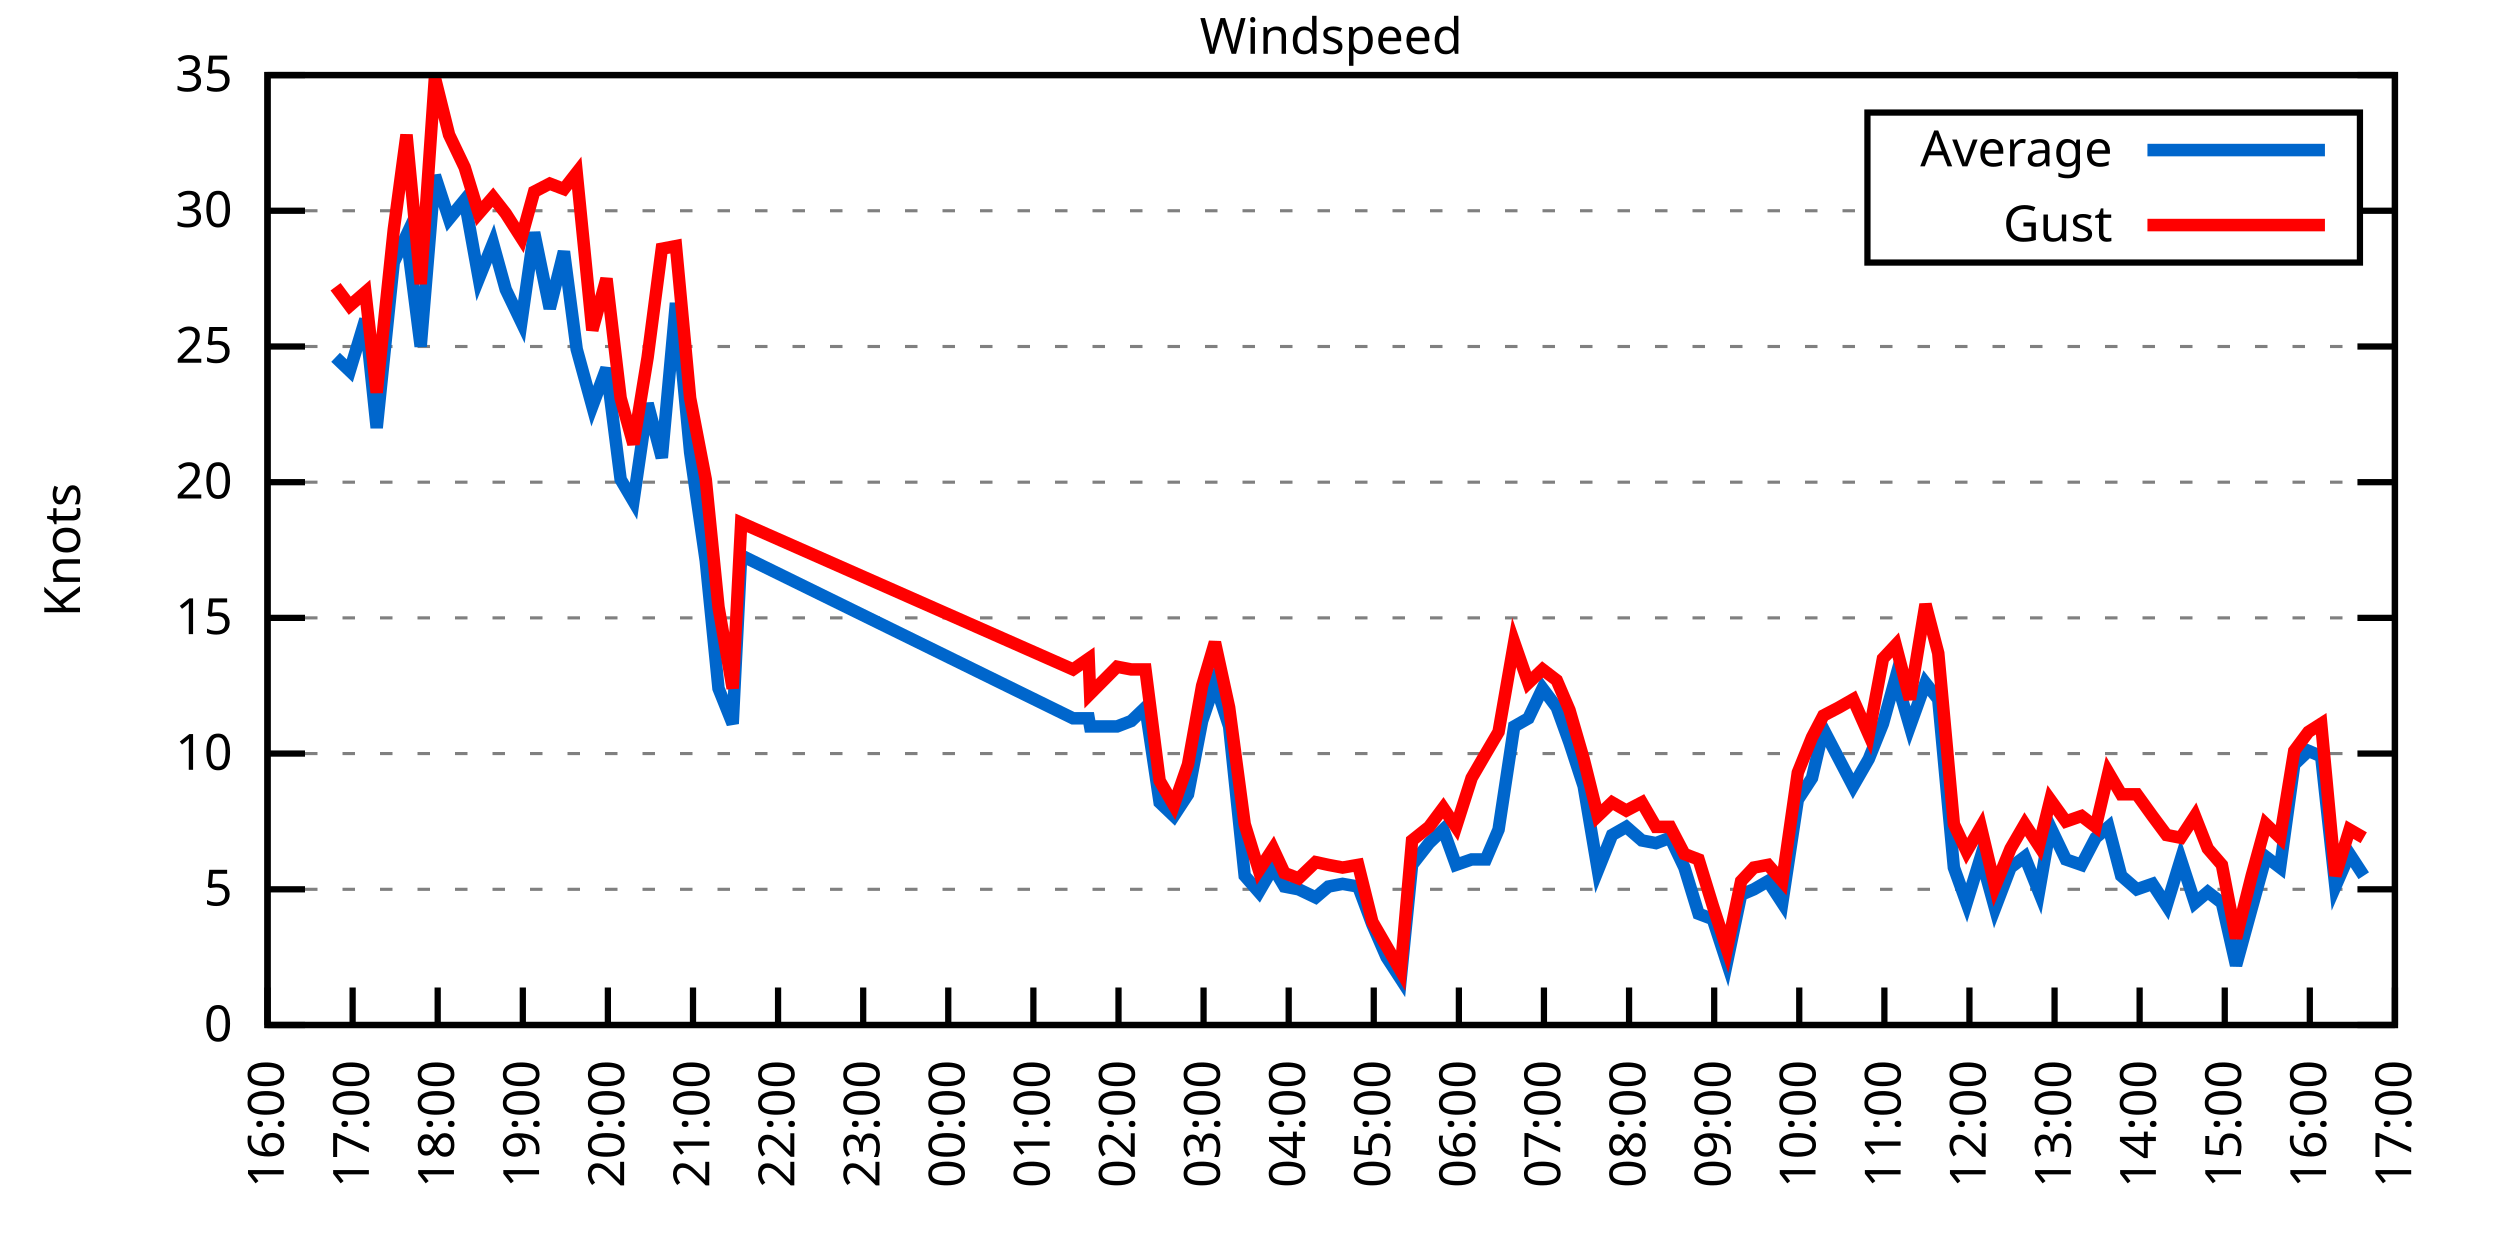
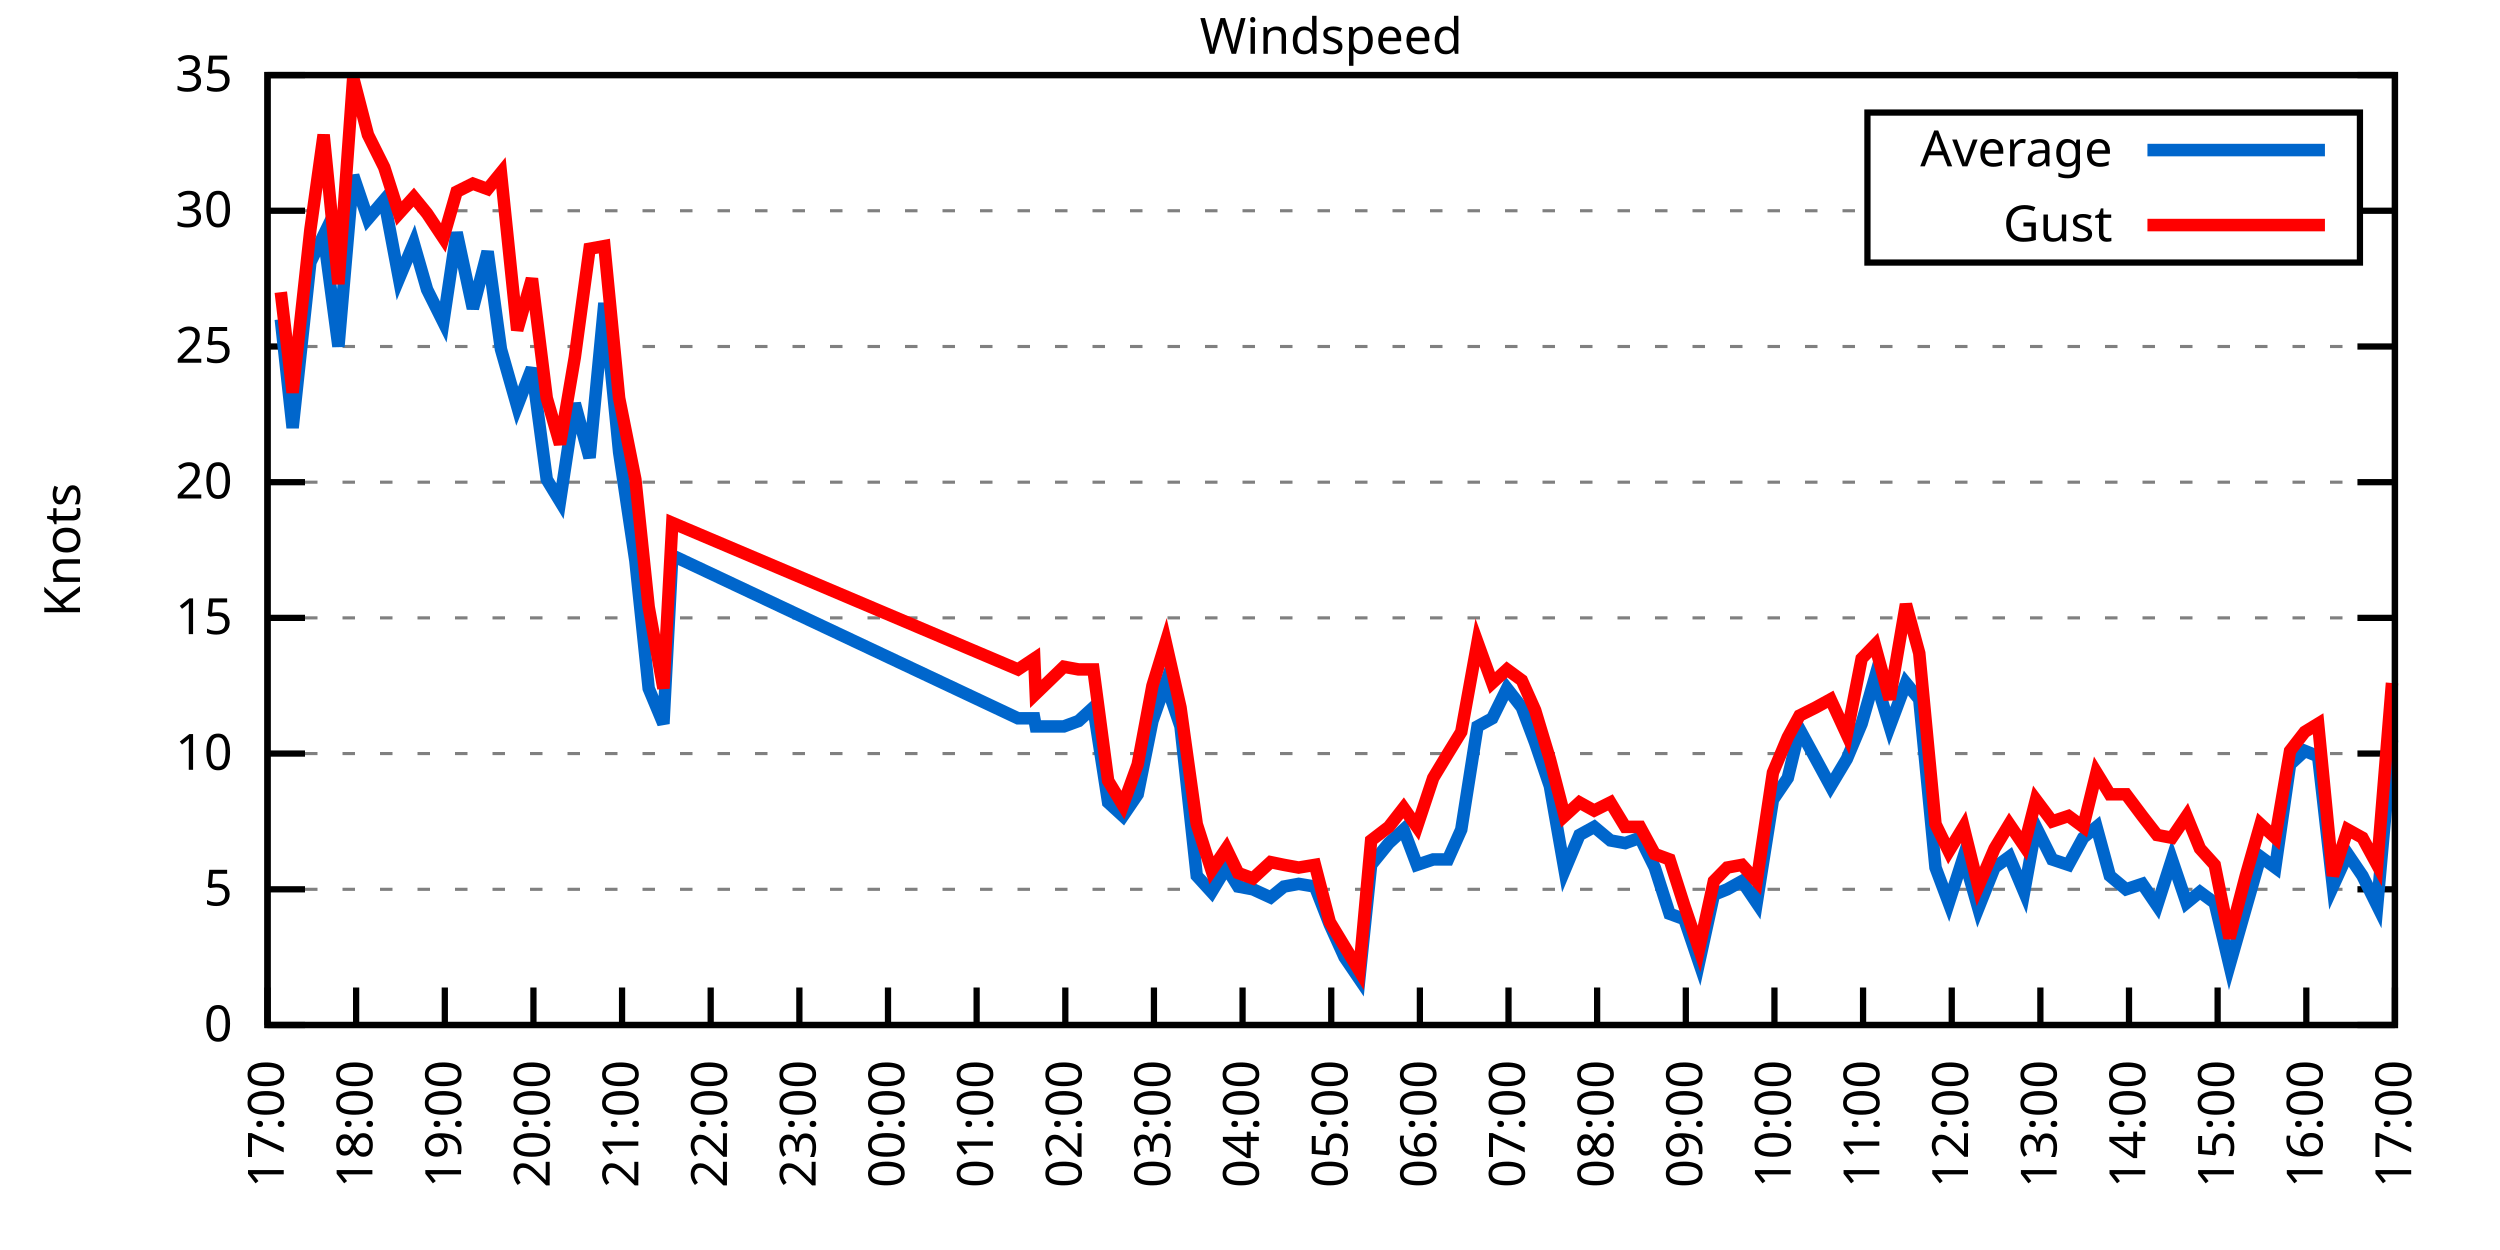
<svg xmlns="http://www.w3.org/2000/svg" xmlns:xlink="http://www.w3.org/1999/xlink" width="400" height="200" viewBox="0 0 400 200">
  <g id="gnuplot_canvas">
    <rect x="0" y="0" width="400" height="200" fill="none" />
    <defs>
      <circle id="gpDot" r="0.5" stroke-width="0.5" stroke="currentColor" />
      <path id="gpPt0" stroke-width="0.333" stroke="currentColor" d="M-1,0 h2 M0,-1 v2" />
      <path id="gpPt1" stroke-width="0.333" stroke="currentColor" d="M-1,-1 L1,1 M1,-1 L-1,1" />
      <path id="gpPt2" stroke-width="0.333" stroke="currentColor" d="M-1,0 L1,0 M0,-1 L0,1 M-1,-1 L1,1 M-1,1 L1,-1" />
      <rect id="gpPt3" stroke-width="0.333" stroke="currentColor" x="-1" y="-1" width="2" height="2" />
      <rect id="gpPt4" stroke-width="0.333" stroke="currentColor" fill="currentColor" x="-1" y="-1" width="2" height="2" />
      <circle id="gpPt5" stroke-width="0.333" stroke="currentColor" cx="0" cy="0" r="1" />
      <use xlink:href="#gpPt5" id="gpPt6" fill="currentColor" stroke="none" />
      <path id="gpPt7" stroke-width="0.333" stroke="currentColor" d="M0,-1.33 L-1.33,0.67 L1.33,0.67 z" />
      <use xlink:href="#gpPt7" id="gpPt8" fill="currentColor" stroke="none" />
      <use xlink:href="#gpPt7" id="gpPt9" stroke="currentColor" transform="rotate(180)" />
      <use xlink:href="#gpPt9" id="gpPt10" fill="currentColor" stroke="none" />
      <use xlink:href="#gpPt3" id="gpPt11" stroke="currentColor" transform="rotate(45)" />
      <use xlink:href="#gpPt11" id="gpPt12" fill="currentColor" stroke="none" />
      <path id="gpPt13" stroke-width="0.333" stroke="currentColor" d="M0,1.330 L1.265,0.411 L0.782,-1.067 L-0.782,-1.076 L-1.265,0.411 z" />
      <use xlink:href="#gpPt13" id="gpPt14" fill="currentColor" stroke="none" />
      <filter id="textbox" filterUnits="objectBoundingBox" x="0" y="0" height="1" width="1">
        <feFlood flood-color="white" flood-opacity="1" result="bgnd" />
        <feComposite in="SourceGraphic" in2="bgnd" operator="atop" />
      </filter>
      <filter id="greybox" filterUnits="objectBoundingBox" x="0" y="0" height="1" width="1">
        <feFlood flood-color="lightgrey" flood-opacity="1" result="grey" />
        <feComposite in="SourceGraphic" in2="grey" operator="atop" />
      </filter>
    </defs>
    <g fill="none" color="white" stroke="currentColor" stroke-width="1.00" stroke-linecap="butt" stroke-linejoin="miter">
</g>
    <g fill="none" color="black" stroke="currentColor" stroke-width="1.00" stroke-linecap="butt" stroke-linejoin="miter">
      <g stroke="none" shape-rendering="crispEdges">
        <polygon fill="rgb(255, 255, 255)" points="42.80,164.00 383.18,164.00 383.18,12.02 42.80,12.02 " />
      </g>
    </g>
    <g fill="none" color="black" stroke="currentColor" stroke-width="1.00" stroke-linecap="butt" stroke-linejoin="miter">
</g>
    <g fill="none" color="black" stroke="black" stroke-width="0.50" stroke-linecap="butt" stroke-linejoin="miter">
</g>
    <g fill="none" color="gray" stroke="currentColor" stroke-width="0.50" stroke-linecap="butt" stroke-linejoin="miter">
      <path stroke="gray" stroke-dasharray="2,4" class="gridline" d="M42.80,164.00 L383.19,164.00  " />
    </g>
    <g fill="none" color="gray" stroke="gray" stroke-width="1.00" stroke-linecap="butt" stroke-linejoin="miter">
</g>
    <g fill="none" color="black" stroke="currentColor" stroke-width="1.00" stroke-linecap="butt" stroke-linejoin="miter">
      <path stroke="black" d="M42.80,164.00 L48.80,164.00 M383.19,164.00 L377.19,164.00  " />
      <g transform="translate(37.20,166.60)" stroke="none" fill="black" font-family="Sans" font-size="8.00" text-anchor="end">
        <text>
          <tspan font-family="Sans"> 0</tspan>
        </text>
      </g>
    </g>
    <g fill="none" color="black" stroke="currentColor" stroke-width="1.00" stroke-linecap="butt" stroke-linejoin="miter">
</g>
    <g fill="none" color="black" stroke="black" stroke-width="0.50" stroke-linecap="butt" stroke-linejoin="miter">
</g>
    <g fill="none" color="gray" stroke="currentColor" stroke-width="0.50" stroke-linecap="butt" stroke-linejoin="miter">
      <path stroke="gray" stroke-dasharray="2,4" class="gridline" d="M42.80,142.29 L383.19,142.29  " />
    </g>
    <g fill="none" color="gray" stroke="gray" stroke-width="1.00" stroke-linecap="butt" stroke-linejoin="miter">
</g>
    <g fill="none" color="black" stroke="currentColor" stroke-width="1.00" stroke-linecap="butt" stroke-linejoin="miter">
      <path stroke="black" d="M42.80,142.29 L48.80,142.29 M383.19,142.29 L377.19,142.29  " />
      <g transform="translate(37.20,144.89)" stroke="none" fill="black" font-family="Sans" font-size="8.00" text-anchor="end">
        <text>
          <tspan font-family="Sans"> 5</tspan>
        </text>
      </g>
    </g>
    <g fill="none" color="black" stroke="currentColor" stroke-width="1.00" stroke-linecap="butt" stroke-linejoin="miter">
</g>
    <g fill="none" color="black" stroke="black" stroke-width="0.50" stroke-linecap="butt" stroke-linejoin="miter">
</g>
    <g fill="none" color="gray" stroke="currentColor" stroke-width="0.50" stroke-linecap="butt" stroke-linejoin="miter">
      <path stroke="gray" stroke-dasharray="2,4" class="gridline" d="M42.80,120.57 L383.19,120.57  " />
    </g>
    <g fill="none" color="gray" stroke="gray" stroke-width="1.00" stroke-linecap="butt" stroke-linejoin="miter">
</g>
    <g fill="none" color="black" stroke="currentColor" stroke-width="1.00" stroke-linecap="butt" stroke-linejoin="miter">
      <path stroke="black" d="M42.80,120.57 L48.80,120.57 M383.19,120.57 L377.19,120.57  " />
      <g transform="translate(37.20,123.17)" stroke="none" fill="black" font-family="Sans" font-size="8.00" text-anchor="end">
        <text>
          <tspan font-family="Sans"> 10</tspan>
        </text>
      </g>
    </g>
    <g fill="none" color="black" stroke="currentColor" stroke-width="1.00" stroke-linecap="butt" stroke-linejoin="miter">
</g>
    <g fill="none" color="black" stroke="black" stroke-width="0.50" stroke-linecap="butt" stroke-linejoin="miter">
</g>
    <g fill="none" color="gray" stroke="currentColor" stroke-width="0.50" stroke-linecap="butt" stroke-linejoin="miter">
      <path stroke="gray" stroke-dasharray="2,4" class="gridline" d="M42.80,98.86 L383.19,98.86  " />
    </g>
    <g fill="none" color="gray" stroke="gray" stroke-width="1.00" stroke-linecap="butt" stroke-linejoin="miter">
</g>
    <g fill="none" color="black" stroke="currentColor" stroke-width="1.00" stroke-linecap="butt" stroke-linejoin="miter">
      <path stroke="black" d="M42.80,98.86 L48.80,98.86 M383.19,98.86 L377.19,98.86  " />
      <g transform="translate(37.20,101.46)" stroke="none" fill="black" font-family="Sans" font-size="8.00" text-anchor="end">
        <text>
          <tspan font-family="Sans"> 15</tspan>
        </text>
      </g>
    </g>
    <g fill="none" color="black" stroke="currentColor" stroke-width="1.00" stroke-linecap="butt" stroke-linejoin="miter">
</g>
    <g fill="none" color="black" stroke="black" stroke-width="0.50" stroke-linecap="butt" stroke-linejoin="miter">
</g>
    <g fill="none" color="gray" stroke="currentColor" stroke-width="0.50" stroke-linecap="butt" stroke-linejoin="miter">
      <path stroke="gray" stroke-dasharray="2,4" class="gridline" d="M42.80,77.15 L383.19,77.15  " />
    </g>
    <g fill="none" color="gray" stroke="gray" stroke-width="1.00" stroke-linecap="butt" stroke-linejoin="miter">
</g>
    <g fill="none" color="black" stroke="currentColor" stroke-width="1.00" stroke-linecap="butt" stroke-linejoin="miter">
      <path stroke="black" d="M42.80,77.15 L48.80,77.15 M383.19,77.15 L377.19,77.15  " />
      <g transform="translate(37.20,79.75)" stroke="none" fill="black" font-family="Sans" font-size="8.00" text-anchor="end">
        <text>
          <tspan font-family="Sans"> 20</tspan>
        </text>
      </g>
    </g>
    <g fill="none" color="black" stroke="currentColor" stroke-width="1.00" stroke-linecap="butt" stroke-linejoin="miter">
</g>
    <g fill="none" color="black" stroke="black" stroke-width="0.50" stroke-linecap="butt" stroke-linejoin="miter">
</g>
    <g fill="none" color="gray" stroke="currentColor" stroke-width="0.50" stroke-linecap="butt" stroke-linejoin="miter">
      <path stroke="gray" stroke-dasharray="2,4" class="gridline" d="M42.80,55.44 L383.19,55.44  " />
    </g>
    <g fill="none" color="gray" stroke="gray" stroke-width="1.00" stroke-linecap="butt" stroke-linejoin="miter">
</g>
    <g fill="none" color="black" stroke="currentColor" stroke-width="1.00" stroke-linecap="butt" stroke-linejoin="miter">
      <path stroke="black" d="M42.80,55.44 L48.80,55.44 M383.19,55.44 L377.19,55.44  " />
      <g transform="translate(37.20,58.04)" stroke="none" fill="black" font-family="Sans" font-size="8.00" text-anchor="end">
        <text>
          <tspan font-family="Sans"> 25</tspan>
        </text>
      </g>
    </g>
    <g fill="none" color="black" stroke="currentColor" stroke-width="1.00" stroke-linecap="butt" stroke-linejoin="miter">
</g>
    <g fill="none" color="black" stroke="black" stroke-width="0.50" stroke-linecap="butt" stroke-linejoin="miter">
</g>
    <g fill="none" color="gray" stroke="currentColor" stroke-width="0.50" stroke-linecap="butt" stroke-linejoin="miter">
      <path stroke="gray" stroke-dasharray="2,4" class="gridline" d="M42.80,33.72 L298.79,33.72 M377.59,33.72 L383.19,33.72  " />
    </g>
    <g fill="none" color="gray" stroke="gray" stroke-width="1.00" stroke-linecap="butt" stroke-linejoin="miter">
</g>
    <g fill="none" color="black" stroke="currentColor" stroke-width="1.00" stroke-linecap="butt" stroke-linejoin="miter">
      <path stroke="black" d="M42.80,33.72 L48.80,33.72 M383.19,33.72 L377.19,33.72  " />
      <g transform="translate(37.20,36.32)" stroke="none" fill="black" font-family="Sans" font-size="8.00" text-anchor="end">
        <text>
          <tspan font-family="Sans"> 30</tspan>
        </text>
      </g>
    </g>
    <g fill="none" color="black" stroke="currentColor" stroke-width="1.00" stroke-linecap="butt" stroke-linejoin="miter">
</g>
    <g fill="none" color="black" stroke="black" stroke-width="0.50" stroke-linecap="butt" stroke-linejoin="miter">
</g>
    <g fill="none" color="gray" stroke="currentColor" stroke-width="0.50" stroke-linecap="butt" stroke-linejoin="miter">
      <path stroke="gray" stroke-dasharray="2,4" class="gridline" d="M42.80,12.01 L383.19,12.01  " />
    </g>
    <g fill="none" color="gray" stroke="gray" stroke-width="1.00" stroke-linecap="butt" stroke-linejoin="miter">
</g>
    <g fill="none" color="black" stroke="currentColor" stroke-width="1.00" stroke-linecap="butt" stroke-linejoin="miter">
      <path stroke="black" d="M42.80,12.01 L48.80,12.01 M383.19,12.01 L377.19,12.01  " />
      <g transform="translate(37.20,14.61)" stroke="none" fill="black" font-family="Sans" font-size="8.00" text-anchor="end">
        <text>
          <tspan font-family="Sans"> 35</tspan>
        </text>
      </g>
    </g>
    <g fill="none" color="black" stroke="currentColor" stroke-width="1.00" stroke-linecap="butt" stroke-linejoin="miter">
      <path stroke="black" d="M42.80,164.00 L42.80,158.00  " />
      <g transform="translate(45.40,169.60) rotate(270.00)" stroke="none" fill="black" font-family="Sans" font-size="8.00" text-anchor="end">
        <text>
-           <tspan font-family="Sans">16:00</tspan>
-         </text>
-       </g>
-     </g>
-     <g fill="none" color="black" stroke="currentColor" stroke-width="1.00" stroke-linecap="butt" stroke-linejoin="miter">
-       <path stroke="black" d="M56.42,164.00 L56.42,158.00  " />
-       <g transform="translate(59.02,169.60) rotate(270.00)" stroke="none" fill="black" font-family="Sans" font-size="8.00" text-anchor="end">
-         <text>
          <tspan font-family="Sans">17:00</tspan>
        </text>
      </g>
    </g>
    <g fill="none" color="black" stroke="currentColor" stroke-width="1.00" stroke-linecap="butt" stroke-linejoin="miter">
-       <path stroke="black" d="M70.03,164.00 L70.03,158.00  " />
-       <g transform="translate(72.63,169.60) rotate(270.00)" stroke="none" fill="black" font-family="Sans" font-size="8.00" text-anchor="end">
+       <path stroke="black" d="M56.98,164.00 L56.98,158.00  " />
+       <g transform="translate(59.58,169.60) rotate(270.00)" stroke="none" fill="black" font-family="Sans" font-size="8.00" text-anchor="end">
        <text>
          <tspan font-family="Sans">18:00</tspan>
        </text>
      </g>
    </g>
    <g fill="none" color="black" stroke="currentColor" stroke-width="1.00" stroke-linecap="butt" stroke-linejoin="miter">
-       <path stroke="black" d="M83.65,164.00 L83.65,158.00  " />
-       <g transform="translate(86.25,169.60) rotate(270.00)" stroke="none" fill="black" font-family="Sans" font-size="8.00" text-anchor="end">
+       <path stroke="black" d="M71.17,164.00 L71.17,158.00  " />
+       <g transform="translate(73.77,169.60) rotate(270.00)" stroke="none" fill="black" font-family="Sans" font-size="8.00" text-anchor="end">
        <text>
          <tspan font-family="Sans">19:00</tspan>
        </text>
      </g>
    </g>
    <g fill="none" color="black" stroke="currentColor" stroke-width="1.00" stroke-linecap="butt" stroke-linejoin="miter">
-       <path stroke="black" d="M97.26,164.00 L97.26,158.00  " />
-       <g transform="translate(99.86,169.60) rotate(270.00)" stroke="none" fill="black" font-family="Sans" font-size="8.00" text-anchor="end">
+       <path stroke="black" d="M85.35,164.00 L85.35,158.00  " />
+       <g transform="translate(87.95,169.60) rotate(270.00)" stroke="none" fill="black" font-family="Sans" font-size="8.00" text-anchor="end">
        <text>
          <tspan font-family="Sans">20:00</tspan>
        </text>
      </g>
    </g>
    <g fill="none" color="black" stroke="currentColor" stroke-width="1.00" stroke-linecap="butt" stroke-linejoin="miter">
-       <path stroke="black" d="M110.88,164.00 L110.88,158.00  " />
-       <g transform="translate(113.48,169.60) rotate(270.00)" stroke="none" fill="black" font-family="Sans" font-size="8.00" text-anchor="end">
+       <path stroke="black" d="M99.53,164.00 L99.53,158.00  " />
+       <g transform="translate(102.13,169.60) rotate(270.00)" stroke="none" fill="black" font-family="Sans" font-size="8.00" text-anchor="end">
        <text>
          <tspan font-family="Sans">21:00</tspan>
        </text>
      </g>
    </g>
    <g fill="none" color="black" stroke="currentColor" stroke-width="1.00" stroke-linecap="butt" stroke-linejoin="miter">
-       <path stroke="black" d="M124.49,164.00 L124.49,158.00  " />
-       <g transform="translate(127.09,169.60) rotate(270.00)" stroke="none" fill="black" font-family="Sans" font-size="8.00" text-anchor="end">
+       <path stroke="black" d="M113.71,164.00 L113.71,158.00  " />
+       <g transform="translate(116.31,169.60) rotate(270.00)" stroke="none" fill="black" font-family="Sans" font-size="8.00" text-anchor="end">
        <text>
          <tspan font-family="Sans">22:00</tspan>
        </text>
      </g>
    </g>
    <g fill="none" color="black" stroke="currentColor" stroke-width="1.00" stroke-linecap="butt" stroke-linejoin="miter">
-       <path stroke="black" d="M138.11,164.00 L138.11,158.00  " />
-       <g transform="translate(140.71,169.60) rotate(270.00)" stroke="none" fill="black" font-family="Sans" font-size="8.00" text-anchor="end">
+       <path stroke="black" d="M127.90,164.00 L127.90,158.00  " />
+       <g transform="translate(130.50,169.60) rotate(270.00)" stroke="none" fill="black" font-family="Sans" font-size="8.00" text-anchor="end">
        <text>
          <tspan font-family="Sans">23:00</tspan>
        </text>
      </g>
    </g>
    <g fill="none" color="black" stroke="currentColor" stroke-width="1.00" stroke-linecap="butt" stroke-linejoin="miter">
-       <path stroke="black" d="M151.72,164.00 L151.72,158.00  " />
-       <g transform="translate(154.32,169.60) rotate(270.00)" stroke="none" fill="black" font-family="Sans" font-size="8.00" text-anchor="end">
+       <path stroke="black" d="M142.08,164.00 L142.08,158.00  " />
+       <g transform="translate(144.68,169.60) rotate(270.00)" stroke="none" fill="black" font-family="Sans" font-size="8.00" text-anchor="end">
        <text>
          <tspan font-family="Sans">00:00</tspan>
        </text>
      </g>
    </g>
    <g fill="none" color="black" stroke="currentColor" stroke-width="1.00" stroke-linecap="butt" stroke-linejoin="miter">
-       <path stroke="black" d="M165.34,164.00 L165.34,158.00  " />
-       <g transform="translate(167.94,169.60) rotate(270.00)" stroke="none" fill="black" font-family="Sans" font-size="8.00" text-anchor="end">
+       <path stroke="black" d="M156.26,164.00 L156.26,158.00  " />
+       <g transform="translate(158.86,169.60) rotate(270.00)" stroke="none" fill="black" font-family="Sans" font-size="8.00" text-anchor="end">
        <text>
          <tspan font-family="Sans">01:00</tspan>
        </text>
      </g>
    </g>
    <g fill="none" color="black" stroke="currentColor" stroke-width="1.00" stroke-linecap="butt" stroke-linejoin="miter">
-       <path stroke="black" d="M178.96,164.00 L178.96,158.00  " />
-       <g transform="translate(181.56,169.60) rotate(270.00)" stroke="none" fill="black" font-family="Sans" font-size="8.00" text-anchor="end">
+       <path stroke="black" d="M170.45,164.00 L170.45,158.00  " />
+       <g transform="translate(173.05,169.60) rotate(270.00)" stroke="none" fill="black" font-family="Sans" font-size="8.00" text-anchor="end">
        <text>
          <tspan font-family="Sans">02:00</tspan>
        </text>
      </g>
    </g>
    <g fill="none" color="black" stroke="currentColor" stroke-width="1.00" stroke-linecap="butt" stroke-linejoin="miter">
-       <path stroke="black" d="M192.57,164.00 L192.57,158.00  " />
-       <g transform="translate(195.17,169.60) rotate(270.00)" stroke="none" fill="black" font-family="Sans" font-size="8.00" text-anchor="end">
+       <path stroke="black" d="M184.63,164.00 L184.63,158.00  " />
+       <g transform="translate(187.23,169.60) rotate(270.00)" stroke="none" fill="black" font-family="Sans" font-size="8.00" text-anchor="end">
        <text>
          <tspan font-family="Sans">03:00</tspan>
        </text>
      </g>
    </g>
    <g fill="none" color="black" stroke="currentColor" stroke-width="1.00" stroke-linecap="butt" stroke-linejoin="miter">
-       <path stroke="black" d="M206.19,164.00 L206.19,158.00  " />
-       <g transform="translate(208.79,169.60) rotate(270.00)" stroke="none" fill="black" font-family="Sans" font-size="8.00" text-anchor="end">
+       <path stroke="black" d="M198.81,164.00 L198.81,158.00  " />
+       <g transform="translate(201.41,169.60) rotate(270.00)" stroke="none" fill="black" font-family="Sans" font-size="8.00" text-anchor="end">
        <text>
          <tspan font-family="Sans">04:00</tspan>
        </text>
      </g>
    </g>
    <g fill="none" color="black" stroke="currentColor" stroke-width="1.00" stroke-linecap="butt" stroke-linejoin="miter">
-       <path stroke="black" d="M219.80,164.00 L219.80,158.00  " />
-       <g transform="translate(222.40,169.60) rotate(270.00)" stroke="none" fill="black" font-family="Sans" font-size="8.00" text-anchor="end">
+       <path stroke="black" d="M213.00,164.00 L213.00,158.00  " />
+       <g transform="translate(215.60,169.60) rotate(270.00)" stroke="none" fill="black" font-family="Sans" font-size="8.00" text-anchor="end">
        <text>
          <tspan font-family="Sans">05:00</tspan>
        </text>
      </g>
    </g>
    <g fill="none" color="black" stroke="currentColor" stroke-width="1.00" stroke-linecap="butt" stroke-linejoin="miter">
-       <path stroke="black" d="M233.42,164.00 L233.42,158.00  " />
-       <g transform="translate(236.02,169.60) rotate(270.00)" stroke="none" fill="black" font-family="Sans" font-size="8.00" text-anchor="end">
+       <path stroke="black" d="M227.18,164.00 L227.18,158.00  " />
+       <g transform="translate(229.78,169.60) rotate(270.00)" stroke="none" fill="black" font-family="Sans" font-size="8.00" text-anchor="end">
        <text>
          <tspan font-family="Sans">06:00</tspan>
        </text>
      </g>
    </g>
    <g fill="none" color="black" stroke="currentColor" stroke-width="1.00" stroke-linecap="butt" stroke-linejoin="miter">
-       <path stroke="black" d="M247.03,164.00 L247.03,158.00  " />
-       <g transform="translate(249.63,169.60) rotate(270.00)" stroke="none" fill="black" font-family="Sans" font-size="8.00" text-anchor="end">
+       <path stroke="black" d="M241.36,164.00 L241.36,158.00  " />
+       <g transform="translate(243.96,169.60) rotate(270.00)" stroke="none" fill="black" font-family="Sans" font-size="8.00" text-anchor="end">
        <text>
          <tspan font-family="Sans">07:00</tspan>
        </text>
      </g>
    </g>
    <g fill="none" color="black" stroke="currentColor" stroke-width="1.00" stroke-linecap="butt" stroke-linejoin="miter">
-       <path stroke="black" d="M260.65,164.00 L260.65,158.00  " />
-       <g transform="translate(263.25,169.60) rotate(270.00)" stroke="none" fill="black" font-family="Sans" font-size="8.00" text-anchor="end">
+       <path stroke="black" d="M255.54,164.00 L255.54,158.00  " />
+       <g transform="translate(258.14,169.60) rotate(270.00)" stroke="none" fill="black" font-family="Sans" font-size="8.00" text-anchor="end">
        <text>
          <tspan font-family="Sans">08:00</tspan>
        </text>
      </g>
    </g>
    <g fill="none" color="black" stroke="currentColor" stroke-width="1.00" stroke-linecap="butt" stroke-linejoin="miter">
-       <path stroke="black" d="M274.27,164.00 L274.27,158.00  " />
-       <g transform="translate(276.87,169.60) rotate(270.00)" stroke="none" fill="black" font-family="Sans" font-size="8.00" text-anchor="end">
+       <path stroke="black" d="M269.73,164.00 L269.73,158.00  " />
+       <g transform="translate(272.33,169.60) rotate(270.00)" stroke="none" fill="black" font-family="Sans" font-size="8.00" text-anchor="end">
        <text>
          <tspan font-family="Sans">09:00</tspan>
        </text>
      </g>
    </g>
    <g fill="none" color="black" stroke="currentColor" stroke-width="1.00" stroke-linecap="butt" stroke-linejoin="miter">
-       <path stroke="black" d="M287.88,164.00 L287.88,158.00  " />
-       <g transform="translate(290.48,169.60) rotate(270.00)" stroke="none" fill="black" font-family="Sans" font-size="8.00" text-anchor="end">
+       <path stroke="black" d="M283.91,164.00 L283.91,158.00  " />
+       <g transform="translate(286.51,169.60) rotate(270.00)" stroke="none" fill="black" font-family="Sans" font-size="8.00" text-anchor="end">
        <text>
          <tspan font-family="Sans">10:00</tspan>
        </text>
      </g>
    </g>
    <g fill="none" color="black" stroke="currentColor" stroke-width="1.00" stroke-linecap="butt" stroke-linejoin="miter">
-       <path stroke="black" d="M301.50,164.00 L301.50,158.00  " />
-       <g transform="translate(304.10,169.60) rotate(270.00)" stroke="none" fill="black" font-family="Sans" font-size="8.00" text-anchor="end">
+       <path stroke="black" d="M298.09,164.00 L298.09,158.00  " />
+       <g transform="translate(300.69,169.60) rotate(270.00)" stroke="none" fill="black" font-family="Sans" font-size="8.00" text-anchor="end">
        <text>
          <tspan font-family="Sans">11:00</tspan>
        </text>
      </g>
    </g>
    <g fill="none" color="black" stroke="currentColor" stroke-width="1.00" stroke-linecap="butt" stroke-linejoin="miter">
-       <path stroke="black" d="M315.11,164.00 L315.11,158.00  " />
-       <g transform="translate(317.71,169.60) rotate(270.00)" stroke="none" fill="black" font-family="Sans" font-size="8.00" text-anchor="end">
+       <path stroke="black" d="M312.28,164.00 L312.28,158.00  " />
+       <g transform="translate(314.88,169.60) rotate(270.00)" stroke="none" fill="black" font-family="Sans" font-size="8.00" text-anchor="end">
        <text>
          <tspan font-family="Sans">12:00</tspan>
        </text>
      </g>
    </g>
    <g fill="none" color="black" stroke="currentColor" stroke-width="1.00" stroke-linecap="butt" stroke-linejoin="miter">
-       <path stroke="black" d="M328.73,164.00 L328.73,158.00  " />
-       <g transform="translate(331.33,169.60) rotate(270.00)" stroke="none" fill="black" font-family="Sans" font-size="8.00" text-anchor="end">
+       <path stroke="black" d="M326.46,164.00 L326.46,158.00  " />
+       <g transform="translate(329.06,169.60) rotate(270.00)" stroke="none" fill="black" font-family="Sans" font-size="8.00" text-anchor="end">
        <text>
          <tspan font-family="Sans">13:00</tspan>
        </text>
      </g>
    </g>
    <g fill="none" color="black" stroke="currentColor" stroke-width="1.00" stroke-linecap="butt" stroke-linejoin="miter">
-       <path stroke="black" d="M342.34,164.00 L342.34,158.00  " />
-       <g transform="translate(344.94,169.60) rotate(270.00)" stroke="none" fill="black" font-family="Sans" font-size="8.00" text-anchor="end">
+       <path stroke="black" d="M340.64,164.00 L340.64,158.00  " />
+       <g transform="translate(343.24,169.60) rotate(270.00)" stroke="none" fill="black" font-family="Sans" font-size="8.00" text-anchor="end">
        <text>
          <tspan font-family="Sans">14:00</tspan>
        </text>
      </g>
    </g>
    <g fill="none" color="black" stroke="currentColor" stroke-width="1.00" stroke-linecap="butt" stroke-linejoin="miter">
-       <path stroke="black" d="M355.96,164.00 L355.96,158.00  " />
-       <g transform="translate(358.56,169.60) rotate(270.00)" stroke="none" fill="black" font-family="Sans" font-size="8.00" text-anchor="end">
+       <path stroke="black" d="M354.82,164.00 L354.82,158.00  " />
+       <g transform="translate(357.42,169.60) rotate(270.00)" stroke="none" fill="black" font-family="Sans" font-size="8.00" text-anchor="end">
        <text>
          <tspan font-family="Sans">15:00</tspan>
        </text>
      </g>
    </g>
    <g fill="none" color="black" stroke="currentColor" stroke-width="1.00" stroke-linecap="butt" stroke-linejoin="miter">
-       <path stroke="black" d="M369.57,164.00 L369.57,158.00  " />
-       <g transform="translate(372.17,169.60) rotate(270.00)" stroke="none" fill="black" font-family="Sans" font-size="8.00" text-anchor="end">
+       <path stroke="black" d="M369.01,164.00 L369.01,158.00  " />
+       <g transform="translate(371.61,169.60) rotate(270.00)" stroke="none" fill="black" font-family="Sans" font-size="8.00" text-anchor="end">
        <text>
          <tspan font-family="Sans">16:00</tspan>
        </text>
      </g>
    </g>
    <g fill="none" color="black" stroke="currentColor" stroke-width="1.00" stroke-linecap="butt" stroke-linejoin="miter">
      <path stroke="black" d="M383.19,164.00 L383.19,158.00  " />
      <g transform="translate(385.79,169.60) rotate(270.00)" stroke="none" fill="black" font-family="Sans" font-size="8.00" text-anchor="end">
        <text>
          <tspan font-family="Sans">17:00</tspan>
        </text>
      </g>
    </g>
    <g fill="none" color="black" stroke="currentColor" stroke-width="1.00" stroke-linecap="butt" stroke-linejoin="miter">
</g>
    <g fill="none" color="black" stroke="currentColor" stroke-width="1.00" stroke-linecap="butt" stroke-linejoin="miter">
      <path stroke="black" d="M42.80,12.01 L42.80,164.00 L383.19,164.00 L383.19,12.01 L42.80,12.01 Z  " />
    </g>
    <g fill="none" color="black" stroke="currentColor" stroke-width="1.00" stroke-linecap="butt" stroke-linejoin="miter">
</g>
    <g fill="none" color="black" stroke="currentColor" stroke-width="1.00" stroke-linecap="butt" stroke-linejoin="miter">
      <path stroke="black" d="M298.79,42.01 L298.79,18.01 L377.59,18.01 L377.59,42.01 L298.79,42.01 Z  " />
    </g>
    <g id="Windspeed_plot_1">
      <g fill="none" color="white" stroke="black" stroke-width="2.00" stroke-linecap="butt" stroke-linejoin="miter">
</g>
      <g fill="none" color="black" stroke="currentColor" stroke-width="2.00" stroke-linecap="butt" stroke-linejoin="miter">
        <g transform="translate(337.99,26.61)" stroke="none" fill="black" font-family="Sans" font-size="8.00" text-anchor="end">
          <text>
            <tspan font-family="Sans">Average</tspan>
          </text>
        </g>
      </g>
      <g fill="none" color="black" stroke="currentColor" stroke-width="2.00" stroke-linecap="butt" stroke-linejoin="miter">
-         <path stroke="rgb(  0, 102, 204)" d="M343.59,24.01 L371.99,24.01 M53.69,57.17 L55.96,59.34 L58.46,51.09 L60.27,68.46 L63.00,41.97 L65.04,37.63   L67.31,55.44 L69.58,28.08 L71.85,35.03 L74.34,31.99 L76.61,44.58 L78.88,38.93 L80.92,46.32 L83.42,51.53   L85.46,37.20 L87.96,49.36 L90.23,40.24 L92.27,55.87 L94.77,64.99 L97.04,58.91 L99.30,76.71 L101.35,80.19   L103.62,64.56 L105.89,73.24 L108.15,48.49 L110.42,72.37 L112.92,89.74 L114.96,110.15 L117.23,115.80 L118.59,88.87   L171.69,114.93 L174.19,114.93 L174.42,116.23 L178.73,116.23 L181.00,115.36 L183.27,113.19 L185.54,128.39 L187.81,130.56   L190.08,127.09 L192.34,115.36 L194.39,109.28 L196.66,116.23 L199.15,140.12 L201.42,142.72 L203.69,138.81 L205.51,141.85   L207.78,142.29 L210.50,143.59 L212.54,141.85 L214.81,141.42 L217.31,141.85 L219.58,147.93 L221.85,153.14 L224.11,156.62   L225.93,138.38 L228.65,134.90 L230.92,132.73 L232.96,138.38 L235.46,137.51 L237.73,137.51 L239.77,132.73 L242.27,116.23   L244.54,114.93 L246.81,110.15 L249.08,113.19 L251.12,118.84 L253.39,125.79 L255.66,139.25 L257.93,133.60 L260.20,132.30   L262.69,134.47 L264.96,134.90 L267.23,134.04 L269.50,138.81 L271.77,146.20 L274.04,147.06 L276.31,154.01 L278.58,143.16   L280.62,142.29 L282.89,140.98 L285.16,144.46 L287.65,127.96 L289.92,124.48 L291.74,116.67 L294.23,121.44 L296.50,125.79   L299.00,121.44 L301.27,115.80 L303.31,108.42 L305.58,116.23 L308.08,109.28 L310.12,111.89 L312.62,138.81 L314.66,144.46   L316.93,137.08 L319.20,145.33 L321.69,138.81 L323.96,137.08 L326.23,142.72 L328.05,132.30 L330.54,137.51 L333.04,138.38   L335.31,134.04 L337.35,132.30 L339.39,140.12 L341.89,142.29 L344.39,141.42 L346.65,144.89 L348.92,137.51 L351.19,144.46   L353.24,142.72 L355.50,144.46 L357.77,154.45 L360.27,145.33 L362.54,137.08 L364.81,138.81 L367.08,122.31 L369.35,120.14   L371.39,121.01 L373.66,141.85 L375.93,136.64 L378.20,140.12  " />
+         <path stroke="rgb(  0, 102, 204)" d="M343.59,24.01 L371.99,24.01 M44.93,51.09 L46.82,68.46 L49.66,41.97 L51.78,37.63 L54.15,55.44 L56.51,28.08   L58.87,35.03 L61.47,31.99 L63.84,44.58 L66.20,38.93 L68.33,46.32 L70.93,51.53 L73.06,37.20 L75.66,49.36   L78.02,40.24 L80.15,55.87 L82.75,64.99 L85.11,58.91 L87.48,76.71 L89.60,80.19 L91.97,64.56 L94.33,73.24   L96.70,48.49 L99.06,72.37 L101.66,89.74 L103.79,110.15 L106.15,115.80 L107.57,88.87 L162.88,114.93 L165.48,114.93   L165.72,116.23 L170.21,116.23 L172.57,115.36 L174.94,113.19 L177.30,128.39 L179.67,130.56 L182.03,127.09 L184.39,115.36   L186.52,109.28 L188.88,116.23 L191.48,140.12 L193.85,142.72 L196.21,138.81 L198.10,141.85 L200.47,142.29 L203.30,143.59   L205.43,141.85 L207.79,141.42 L210.39,141.85 L212.76,147.93 L215.12,153.14 L217.49,156.62 L219.38,138.38 L222.21,134.90   L224.58,132.73 L226.71,138.38 L229.31,137.51 L231.67,137.51 L233.80,132.73 L236.40,116.23 L238.76,114.93 L241.12,110.15   L243.49,113.19 L245.62,118.84 L247.98,125.79 L250.34,139.25 L252.71,133.60 L255.07,132.30 L257.67,134.47 L260.04,134.90   L262.40,134.04 L264.76,138.81 L267.13,146.20 L269.49,147.06 L271.85,154.01 L274.22,143.16 L276.35,142.29 L278.71,140.98   L281.07,144.46 L283.67,127.96 L286.04,124.48 L287.93,116.67 L290.53,121.44 L292.89,125.79 L295.49,121.44 L297.86,115.80   L299.98,108.42 L302.35,116.23 L304.95,109.28 L307.08,111.89 L309.68,138.81 L311.80,144.46 L314.17,137.08 L316.53,145.33   L319.13,138.81 L321.49,137.08 L323.86,142.72 L325.75,132.30 L328.35,137.51 L330.95,138.38 L333.31,134.04 L335.44,132.30   L337.57,140.12 L340.17,142.29 L342.77,141.42 L345.13,144.89 L347.50,137.51 L349.86,144.46 L351.99,142.72 L354.35,144.46   L356.72,154.45 L359.32,145.33 L361.68,137.08 L364.04,138.81 L366.41,122.31 L368.77,120.14 L370.90,121.01 L373.26,141.85   L375.63,136.64 L377.99,140.12 L380.35,144.89 L382.72,118.40  " />
      </g>
    </g>
    <g id="Windspeed_plot_2">
      <g fill="none" color="black" stroke="currentColor" stroke-width="2.00" stroke-linecap="butt" stroke-linejoin="miter">
        <g transform="translate(337.99,38.61)" stroke="none" fill="black" font-family="Sans" font-size="8.00" text-anchor="end">
          <text>
            <tspan font-family="Sans">Gust</tspan>
          </text>
        </g>
      </g>
      <g fill="none" color="black" stroke="currentColor" stroke-width="2.00" stroke-linecap="butt" stroke-linejoin="miter">
-         <path stroke="rgb(255,   0,   0)" d="M343.59,36.01 L371.99,36.01 M53.69,45.88 L55.96,48.92 L58.46,46.75 L60.27,62.82 L63.00,36.76 L65.04,21.56   L67.31,45.45 L69.58,12.44 L71.85,21.56 L74.34,26.77 L76.61,34.16 L78.88,31.55 L80.92,34.16 L83.42,38.07   L85.46,30.68 L87.96,29.38 L90.23,30.25 L92.27,27.64 L94.77,52.83 L97.04,44.58 L99.30,63.69 L101.35,71.07   L103.62,57.17 L105.89,39.80 L108.15,39.37 L110.42,63.69 L112.92,76.71 L114.96,97.12 L117.23,110.15 L118.59,83.66   L171.69,107.11 L174.19,105.38 L174.42,111.02 L178.73,106.68 L181.00,107.11 L183.27,107.11 L185.54,124.92 L187.81,128.83   L190.08,122.31 L192.34,109.72 L194.39,102.77 L196.66,113.19 L199.15,131.86 L201.42,139.25 L203.69,135.77 L205.51,139.68   L207.78,140.55 L210.50,137.94 L212.54,138.38 L214.81,138.81 L217.31,138.38 L219.58,147.50 L221.85,151.41 L224.11,155.31   L225.93,134.47 L228.65,132.30 L230.92,129.26 L232.96,132.30 L235.46,124.48 L237.73,120.57 L239.77,117.10 L242.27,102.77   L244.54,109.28 L246.81,107.11 L249.08,108.85 L251.12,113.63 L253.39,121.44 L255.66,130.56 L257.93,128.39 L260.20,129.69   L262.69,128.39 L264.96,132.30 L267.23,132.30 L269.50,136.64 L271.77,137.51 L274.04,144.89 L276.31,151.84 L278.58,140.98   L280.62,138.81 L282.89,138.38 L285.16,140.98 L287.65,123.61 L289.92,117.97 L291.74,114.49 L294.23,113.19 L296.50,111.89   L299.00,117.53 L301.27,105.38 L303.31,103.20 L305.58,111.89 L308.08,96.69 L310.12,104.51 L312.62,131.86 L314.66,136.21   L316.93,132.30 L319.20,141.85 L321.69,135.77 L323.96,131.86 L326.23,135.34 L328.05,127.96 L330.54,131.43 L333.04,130.56   L335.31,132.30 L337.35,123.61 L339.39,127.09 L341.89,127.09 L344.39,130.56 L346.65,133.60 L348.92,134.04 L351.19,130.56   L353.24,135.77 L355.50,138.38 L357.77,150.10 L360.27,140.12 L362.54,131.86 L364.81,134.04 L367.08,120.14 L369.35,117.10   L371.39,115.80 L373.66,140.12 L375.93,132.73 L378.20,134.04  " />
+         <path stroke="rgb(255,   0,   0)" d="M343.59,36.01 L371.99,36.01 M44.93,46.75 L46.82,62.82 L49.66,36.76 L51.78,21.56 L54.15,45.45 L56.51,12.44   L58.87,21.56 L61.47,26.77 L63.84,34.16 L66.20,31.55 L68.33,34.16 L70.93,38.07 L73.06,30.68 L75.66,29.38   L78.02,30.25 L80.15,27.64 L82.75,52.83 L85.11,44.58 L87.48,63.69 L89.60,71.07 L91.97,57.17 L94.33,39.80   L96.70,39.37 L99.06,63.69 L101.66,76.71 L103.79,97.12 L106.15,110.15 L107.57,83.66 L162.88,107.11 L165.48,105.38   L165.72,111.02 L170.21,106.68 L172.57,107.11 L174.94,107.11 L177.30,124.92 L179.67,128.83 L182.03,122.31 L184.39,109.72   L186.52,102.77 L188.88,113.19 L191.48,131.86 L193.85,139.25 L196.21,135.77 L198.10,139.68 L200.47,140.55 L203.30,137.94   L205.43,138.38 L207.79,138.81 L210.39,138.38 L212.76,147.50 L215.12,151.41 L217.49,155.31 L219.38,134.47 L222.21,132.30   L224.58,129.26 L226.71,132.30 L229.31,124.48 L231.67,120.57 L233.80,117.10 L236.40,102.77 L238.76,109.28 L241.12,107.11   L243.49,108.85 L245.62,113.63 L247.98,121.44 L250.34,130.56 L252.71,128.39 L255.07,129.69 L257.67,128.39 L260.04,132.30   L262.40,132.30 L264.76,136.64 L267.13,137.51 L269.49,144.89 L271.85,151.84 L274.22,140.98 L276.35,138.81 L278.71,138.38   L281.07,140.98 L283.67,123.61 L286.04,117.97 L287.93,114.49 L290.53,113.19 L292.89,111.89 L295.49,117.53 L297.86,105.38   L299.98,103.20 L302.35,111.89 L304.95,96.69 L307.08,104.51 L309.68,131.86 L311.80,136.21 L314.17,132.30 L316.53,141.85   L319.13,135.77 L321.49,131.86 L323.86,135.34 L325.75,127.96 L328.35,131.43 L330.95,130.56 L333.31,132.30 L335.44,123.61   L337.57,127.09 L340.17,127.09 L342.77,130.56 L345.13,133.60 L347.50,134.04 L349.86,130.56 L351.99,135.77 L354.35,138.38   L356.72,150.10 L359.32,140.12 L361.68,131.86 L364.04,134.04 L366.41,120.14 L368.77,117.10 L370.90,115.80 L373.26,140.12   L375.63,132.73 L377.99,134.04 L380.35,138.38 L382.72,109.28  " />
      </g>
    </g>
    <g fill="none" color="black" stroke="currentColor" stroke-width="2.00" stroke-linecap="butt" stroke-linejoin="miter">
</g>
    <g fill="none" color="black" stroke="black" stroke-width="1.00" stroke-linecap="butt" stroke-linejoin="miter">
</g>
    <g fill="none" color="black" stroke="currentColor" stroke-width="1.00" stroke-linecap="butt" stroke-linejoin="miter">
      <path stroke="black" d="M42.80,12.01 L42.80,164.00 L383.19,164.00 L383.19,12.01 L42.80,12.01 Z  " />
      <g transform="translate(12.80,88.01) rotate(270.00)" stroke="none" fill="black" font-family="Sans" font-size="8.00" text-anchor="middle">
        <text>
          <tspan font-family="Sans">Knots</tspan>
        </text>
      </g>
    </g>
    <g fill="none" color="black" stroke="currentColor" stroke-width="1.00" stroke-linecap="butt" stroke-linejoin="miter">
</g>
    <g fill="none" color="black" stroke="currentColor" stroke-width="1.00" stroke-linecap="butt" stroke-linejoin="miter">
      <g transform="translate(212.99,8.61)" stroke="none" fill="black" font-family="Sans" font-size="8.00" text-anchor="middle">
        <text>
          <tspan font-family="Sans">Windspeed</tspan>
        </text>
      </g>
    </g>
    <g fill="none" color="black" stroke="currentColor" stroke-width="1.00" stroke-linecap="butt" stroke-linejoin="miter">
</g>
  </g>
</svg>
